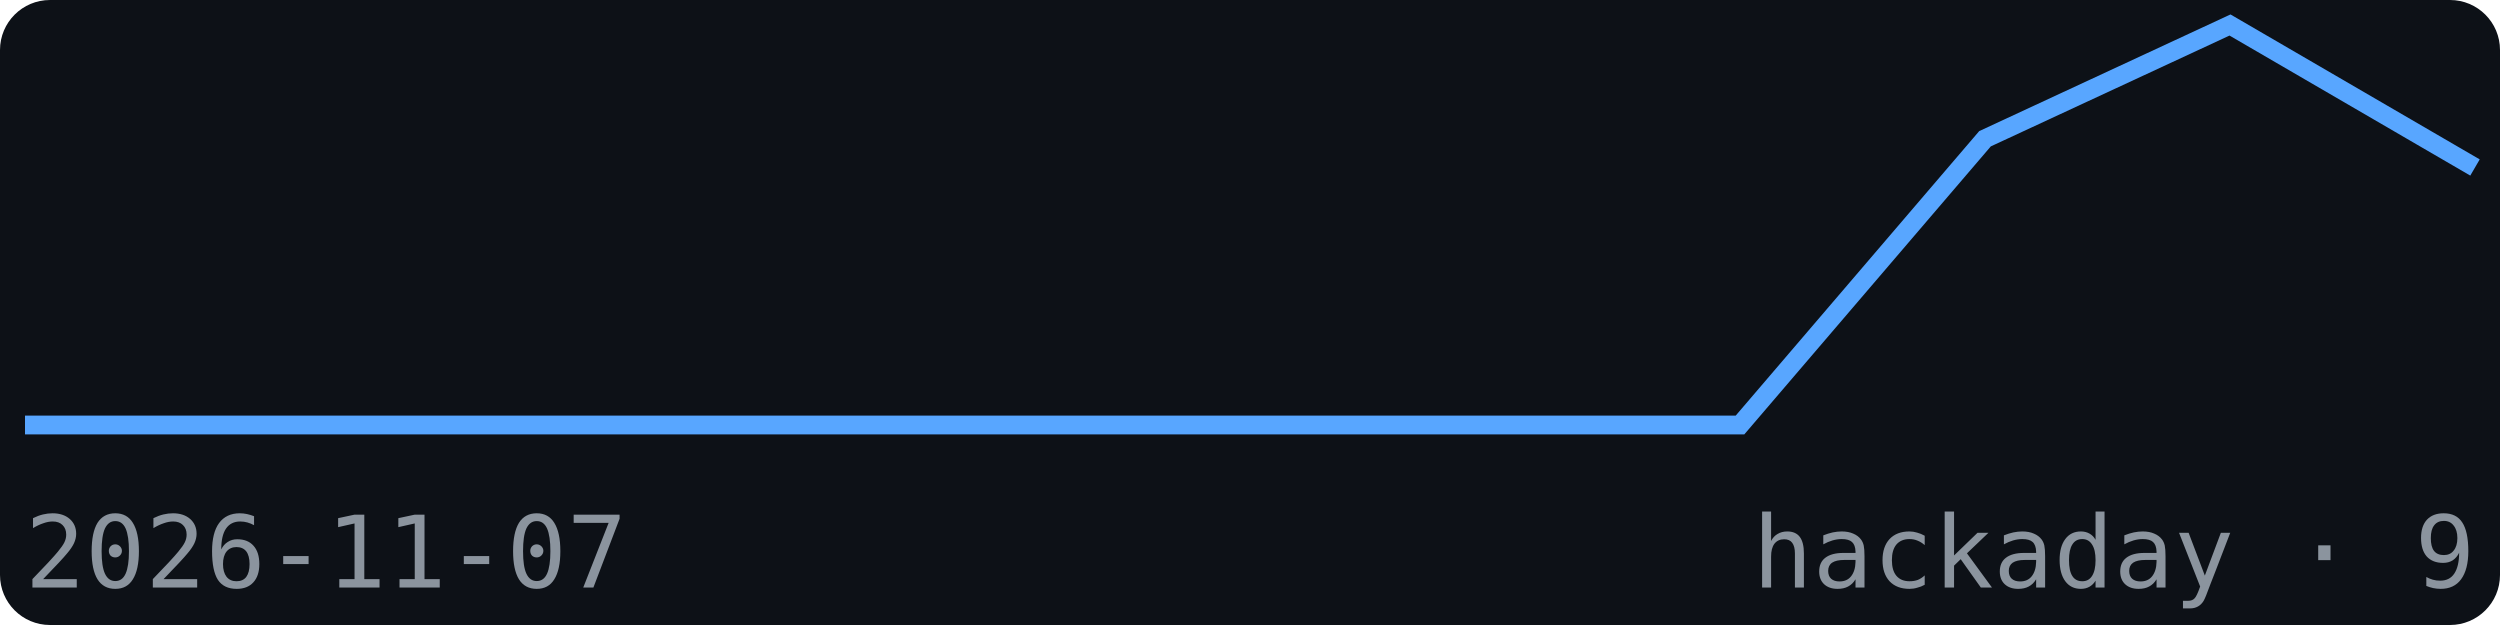
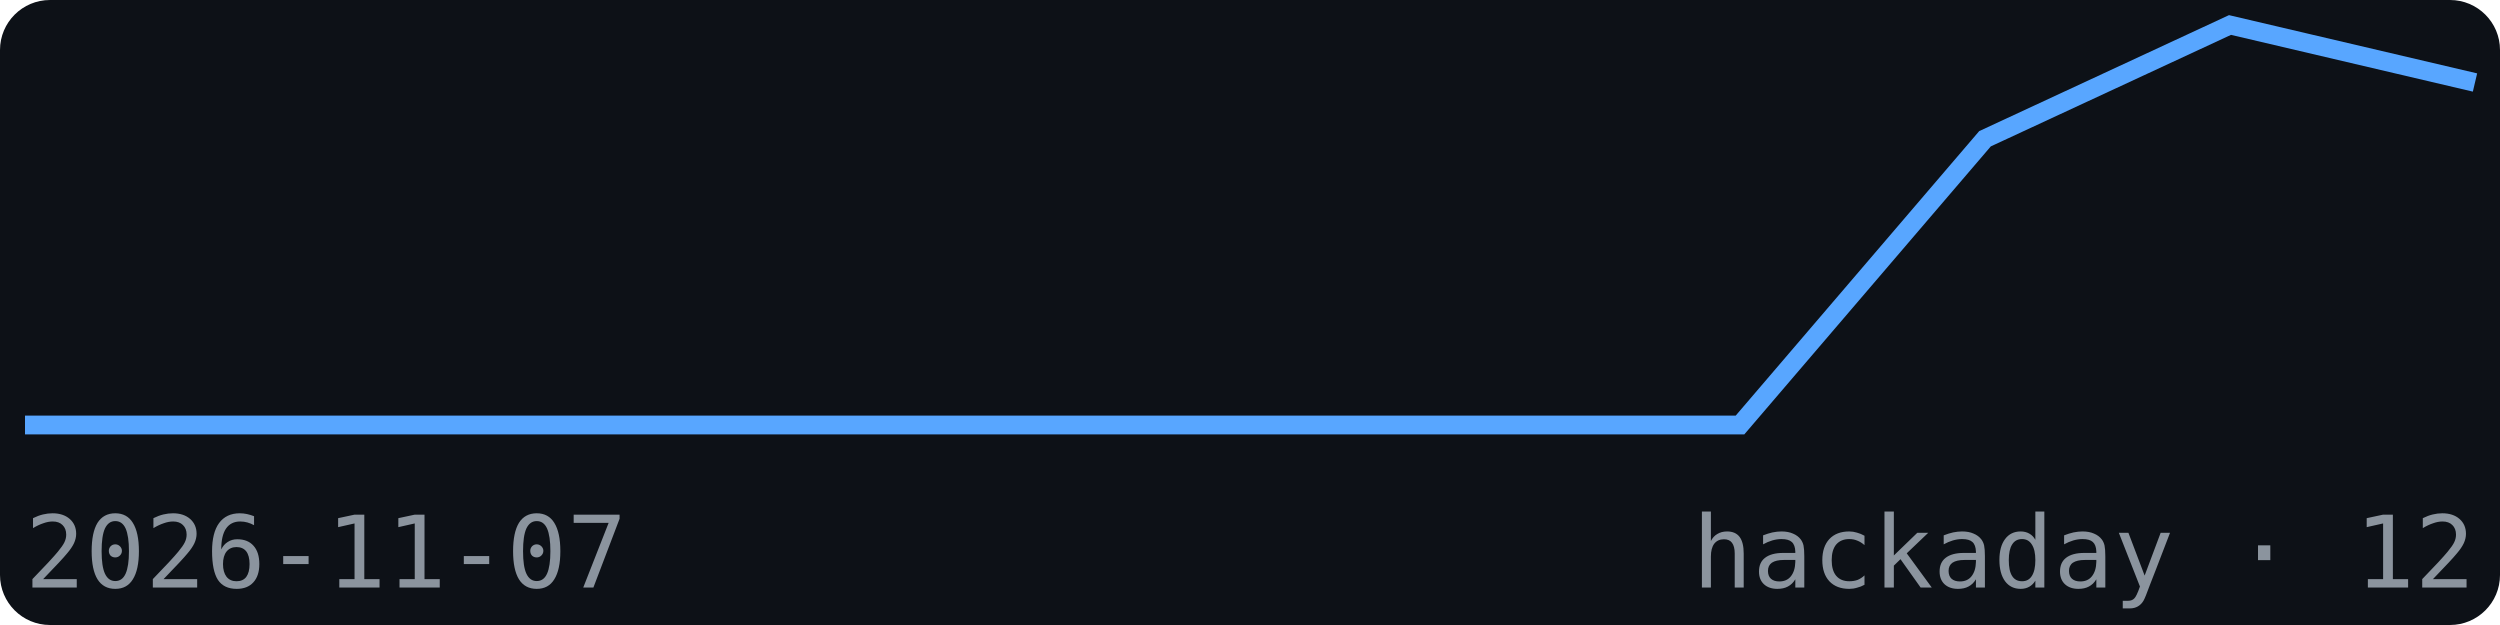
<svg xmlns="http://www.w3.org/2000/svg" width="200" height="50" viewBox="0 0 200 50" font-family="monospace">
  <rect width="200" height="50" fill="#0d1117" rx="4" />
-   <polyline points="2.0,34.0 21.6,34.0 41.2,34.0 60.8,34.0 80.4,34.0 100.0,34.0 119.6,34.0 139.2,34.0 158.8,11.1 178.4,2.0 198.0,13.4" fill="none" stroke="#58a6ff" stroke-width="1.5" />
+   <polyline points="2.0,34.0 21.6,34.0 41.2,34.0 60.8,34.0 80.4,34.0 100.0,34.0 119.6,34.0 139.2,34.0 158.8,11.1 178.4,2.0 198.0,6.6" fill="none" stroke="#58a6ff" stroke-width="1.5" />
  <text x="2" y="47" font-size="8" fill="#8b949e">2026-11-07</text>
-   <text x="198" y="47" font-size="8" fill="#8b949e" text-anchor="end">hackaday · 9</text>
+   <text x="198" y="47" font-size="8" fill="#8b949e" text-anchor="end">hackaday · 12</text>
</svg>
